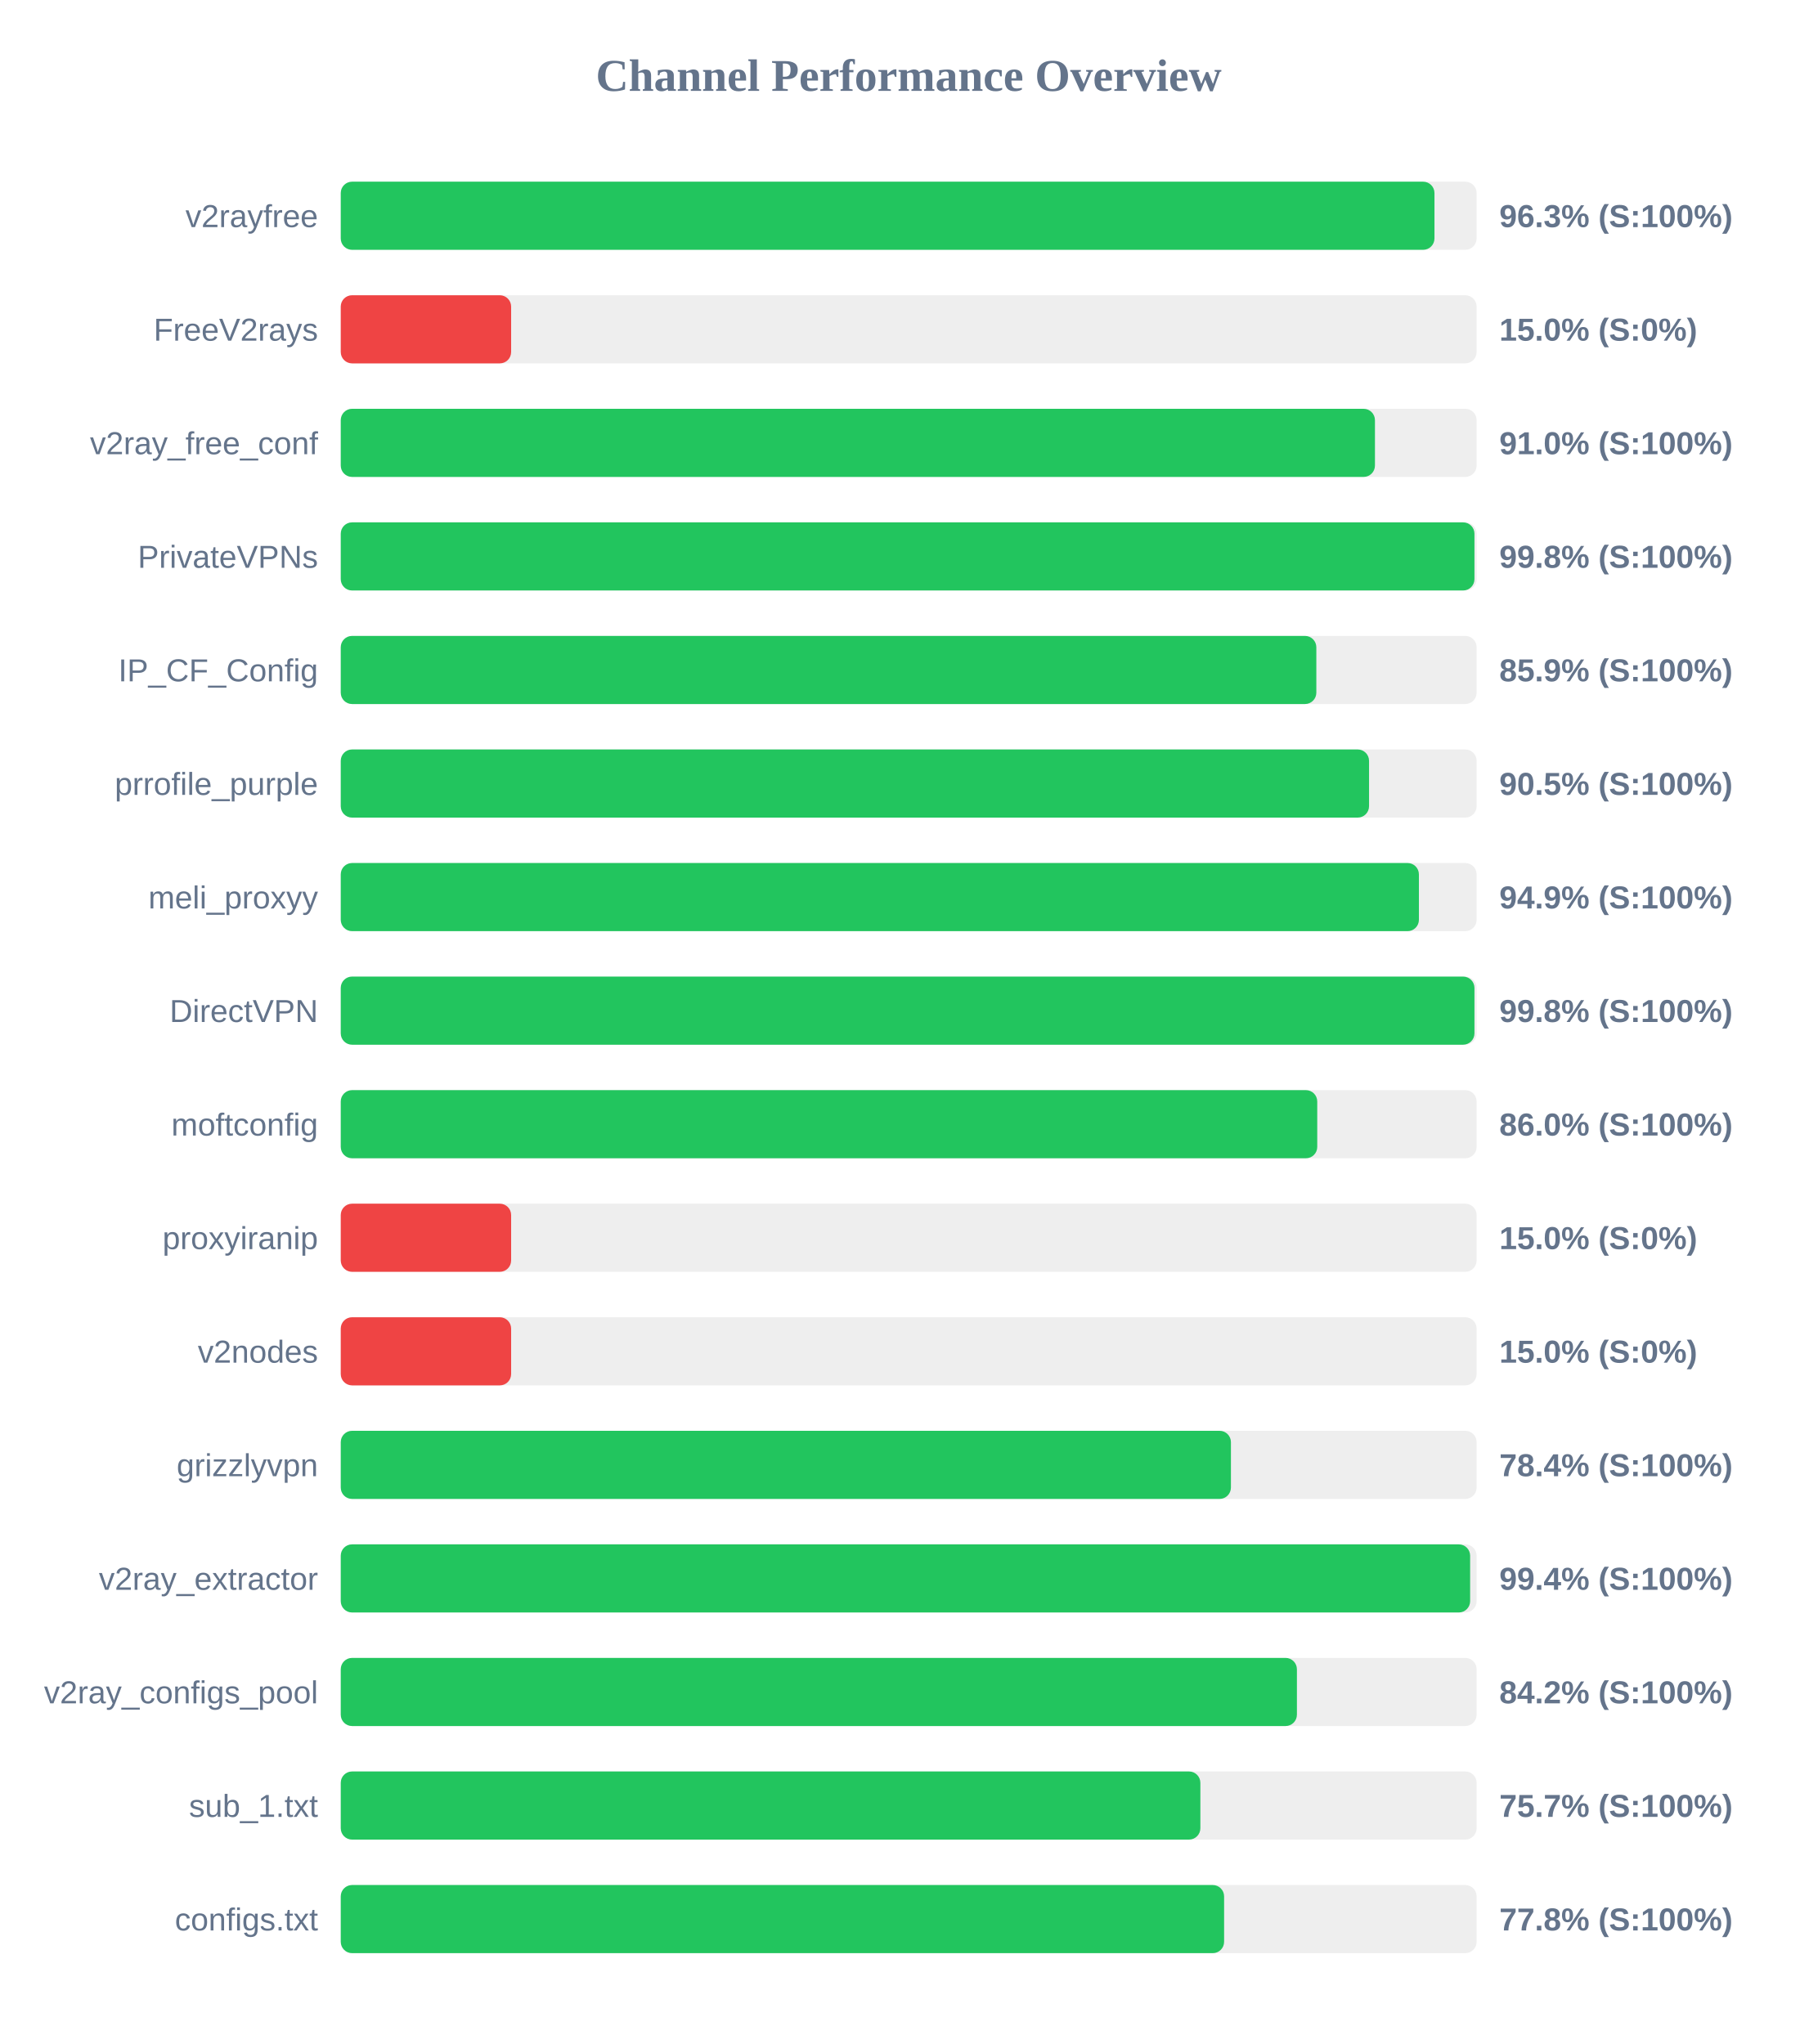
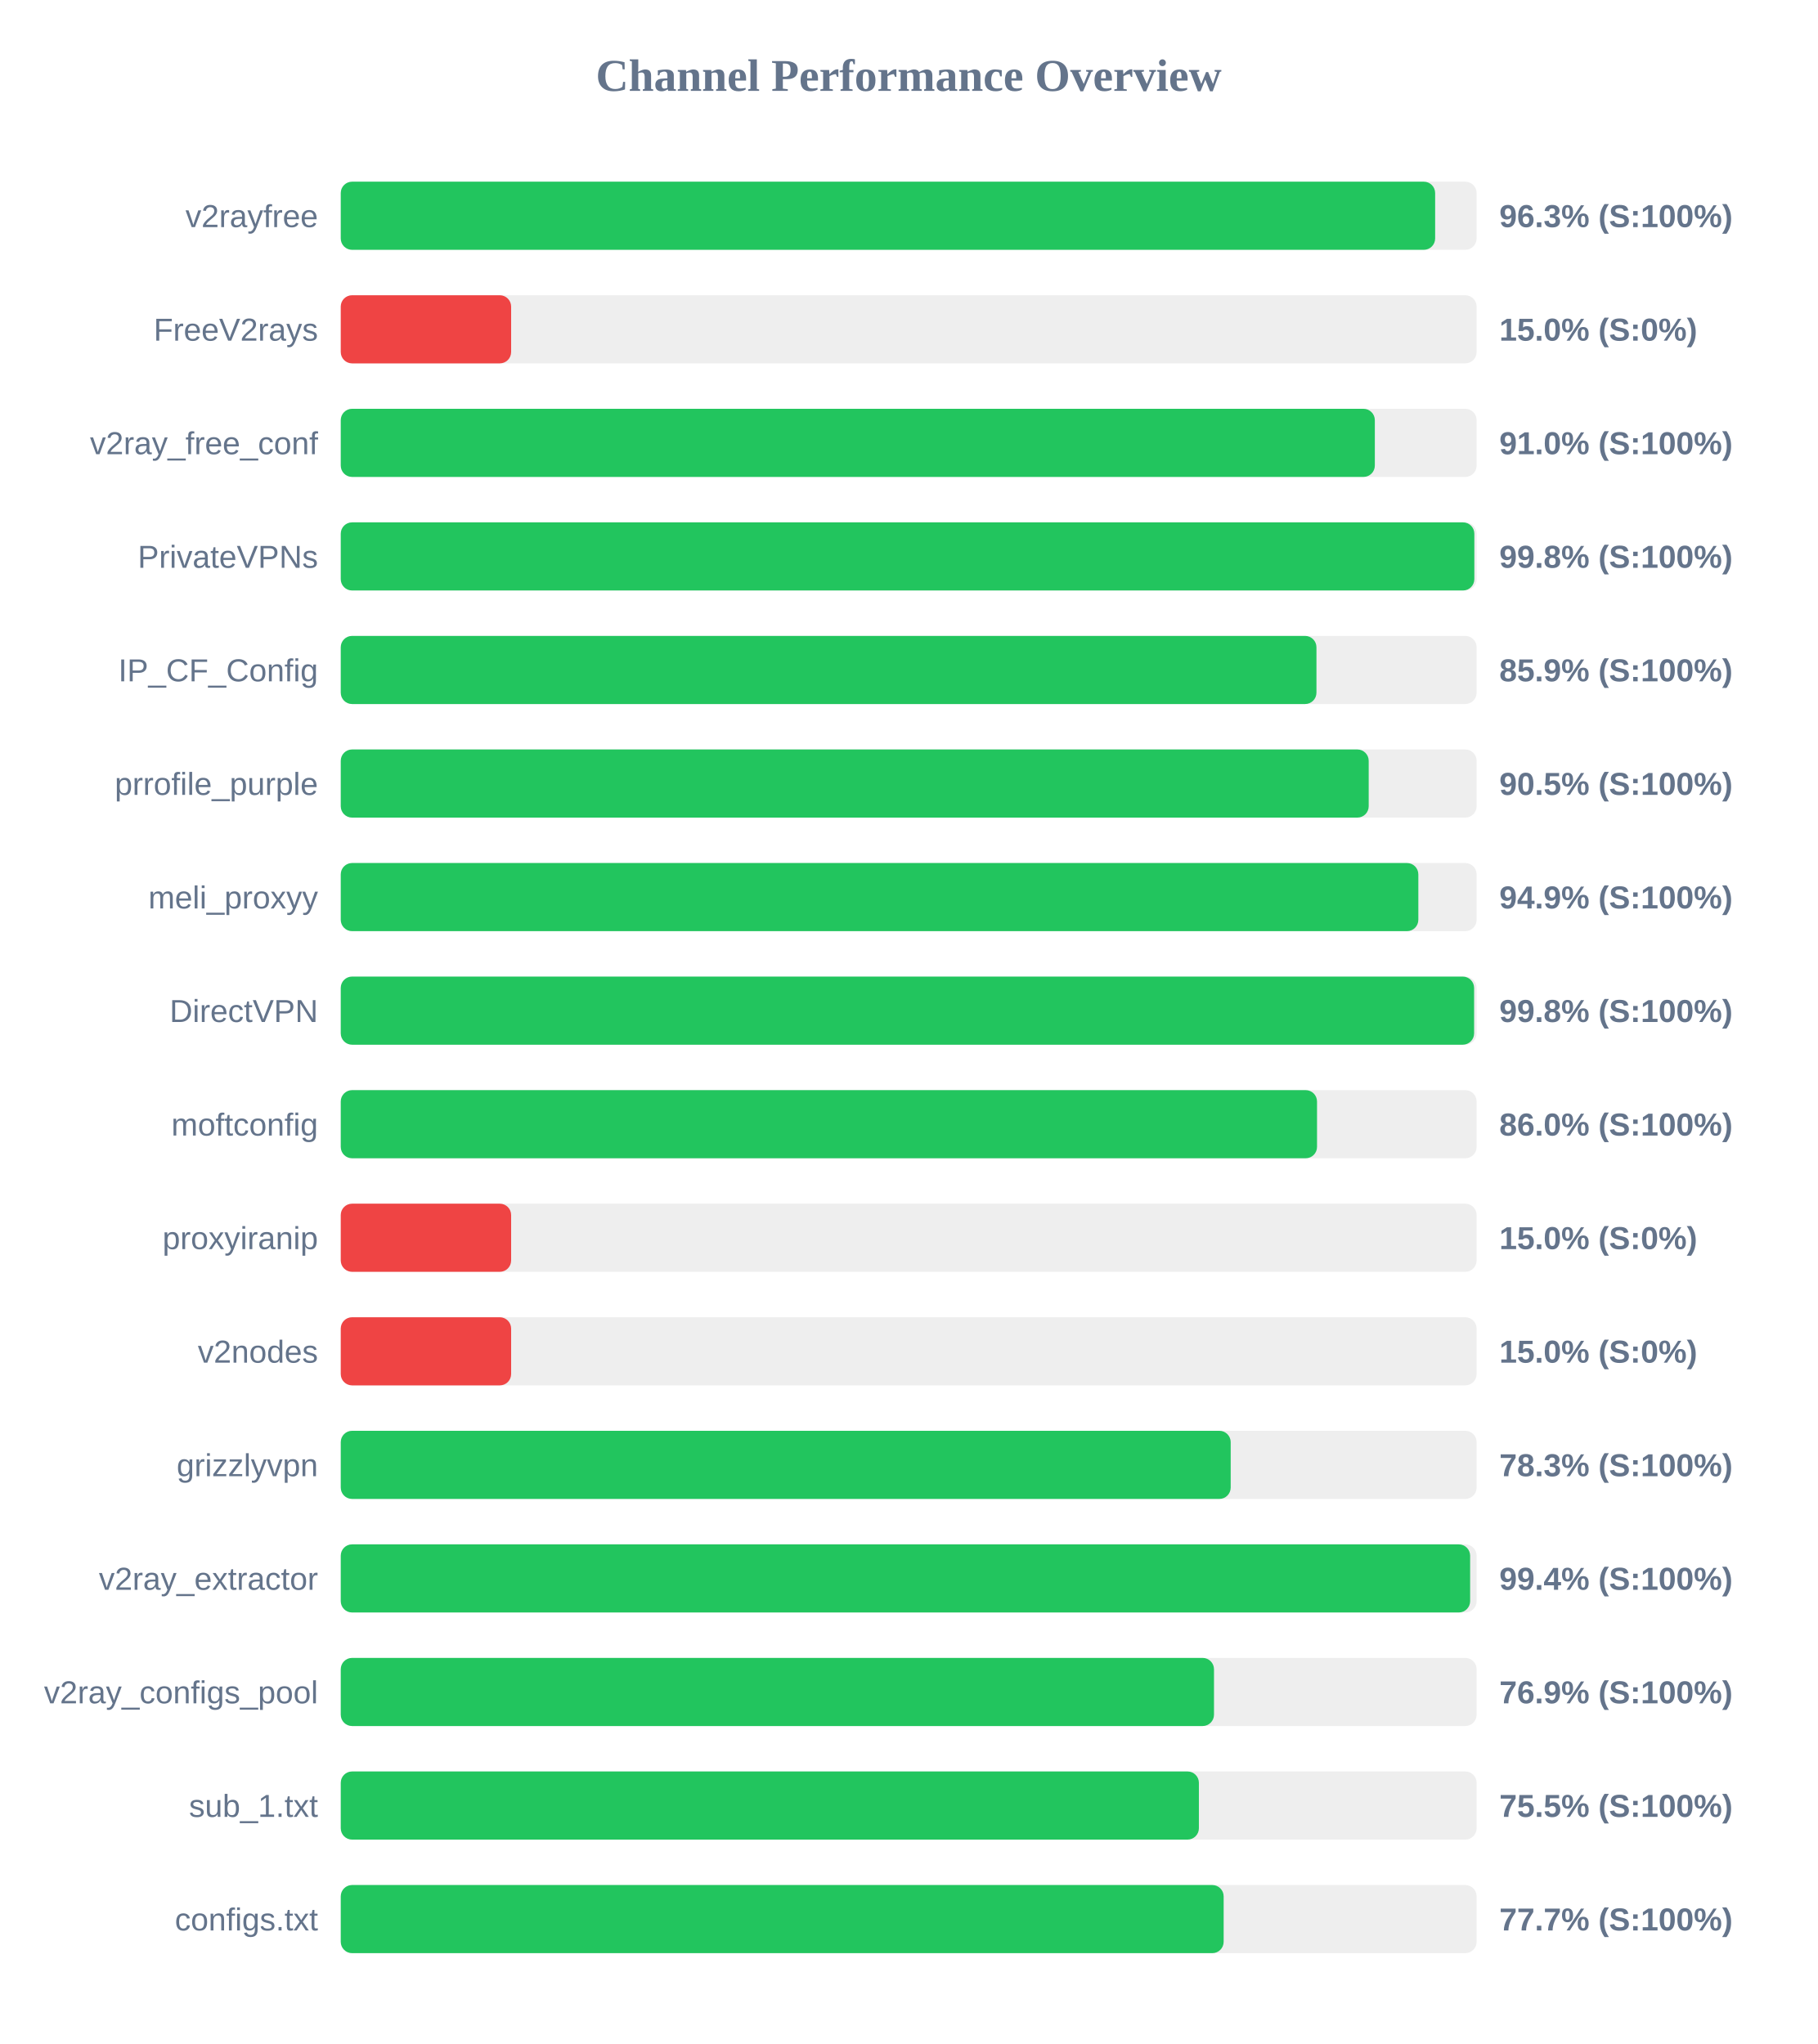
<svg xmlns="http://www.w3.org/2000/svg" width="800" height="900" version="1.1">
  <style>
        .row { font: 14px Arial; fill: #64748b; }
        .score { font: bold 14px Arial; fill: #64748b; }
    </style>
  <text x="400" y="40" text-anchor="middle" font-size="20px" font-weight="bold" fill="#64748b">Channel Performance Overview</text>
  <rect x="150" y="80" width="500" height="30" fill="#eee" rx="5" />
-   <rect x="150" y="80" width="481.45" height="30" fill="#22c55e" rx="5" />
+   <rect x="150" y="80" width="481.75" height="30" fill="#22c55e" rx="5" />
  <text x="140" y="100" text-anchor="end" class="row">v2rayfree</text>
  <text x="660" y="100" text-anchor="start" class="score">96.3% (S:100%)</text>
  <rect x="150" y="130" width="500" height="30" fill="#eee" rx="5" />
  <rect x="150" y="130" width="75.0" height="30" fill="#ef4444" rx="5" />
  <text x="140" y="150" text-anchor="end" class="row">FreeV2rays</text>
  <text x="660" y="150" text-anchor="start" class="score">15.0% (S:0%)</text>
  <rect x="150" y="180" width="500" height="30" fill="#eee" rx="5" />
-   <rect x="150" y="180" width="455.25" height="30" fill="#22c55e" rx="5" />
+   <rect x="150" y="180" width="455.2" height="30" fill="#22c55e" rx="5" />
  <text x="140" y="200" text-anchor="end" class="row">v2ray_free_conf</text>
  <text x="660" y="200" text-anchor="start" class="score">91.0% (S:100%)</text>
  <rect x="150" y="230" width="500" height="30" fill="#eee" rx="5" />
-   <rect x="150" y="230" width="499.05" height="30" fill="#22c55e" rx="5" />
+   <rect x="150" y="230" width="499.0" height="30" fill="#22c55e" rx="5" />
  <text x="140" y="250" text-anchor="end" class="row">PrivateVPNs</text>
  <text x="660" y="250" text-anchor="start" class="score">99.8% (S:100%)</text>
  <rect x="150" y="280" width="500" height="30" fill="#eee" rx="5" />
-   <rect x="150" y="280" width="429.45" height="30" fill="#22c55e" rx="5" />
+   <rect x="150" y="280" width="429.5" height="30" fill="#22c55e" rx="5" />
  <text x="140" y="300" text-anchor="end" class="row">IP_CF_Config</text>
  <text x="660" y="300" text-anchor="start" class="score">85.9% (S:100%)</text>
  <rect x="150" y="330" width="500" height="30" fill="#eee" rx="5" />
-   <rect x="150" y="330" width="452.65" height="30" fill="#22c55e" rx="5" />
+   <rect x="150" y="330" width="452.5" height="30" fill="#22c55e" rx="5" />
  <text x="140" y="350" text-anchor="end" class="row">prrofile_purple</text>
  <text x="660" y="350" text-anchor="start" class="score">90.5% (S:100%)</text>
  <rect x="150" y="380" width="500" height="30" fill="#eee" rx="5" />
-   <rect x="150" y="380" width="474.6" height="30" fill="#22c55e" rx="5" />
+   <rect x="150" y="380" width="474.35" height="30" fill="#22c55e" rx="5" />
  <text x="140" y="400" text-anchor="end" class="row">meli_proxyy</text>
  <text x="660" y="400" text-anchor="start" class="score">94.9% (S:100%)</text>
  <rect x="150" y="430" width="500" height="30" fill="#eee" rx="5" />
-   <rect x="150" y="430" width="499.05" height="30" fill="#22c55e" rx="5" />
+   <rect x="150" y="430" width="498.9" height="30" fill="#22c55e" rx="5" />
  <text x="140" y="450" text-anchor="end" class="row">DirectVPN</text>
  <text x="660" y="450" text-anchor="start" class="score">99.8% (S:100%)</text>
  <rect x="150" y="480" width="500" height="30" fill="#eee" rx="5" />
-   <rect x="150" y="480" width="429.85" height="30" fill="#22c55e" rx="5" />
+   <rect x="150" y="480" width="429.75" height="30" fill="#22c55e" rx="5" />
  <text x="140" y="500" text-anchor="end" class="row">moftconfig</text>
  <text x="660" y="500" text-anchor="start" class="score">86.0% (S:100%)</text>
  <rect x="150" y="530" width="500" height="30" fill="#eee" rx="5" />
  <rect x="150" y="530" width="75.0" height="30" fill="#ef4444" rx="5" />
  <text x="140" y="550" text-anchor="end" class="row">proxyiranip</text>
  <text x="660" y="550" text-anchor="start" class="score">15.0% (S:0%)</text>
  <rect x="150" y="580" width="500" height="30" fill="#eee" rx="5" />
  <rect x="150" y="580" width="75.0" height="30" fill="#ef4444" rx="5" />
  <text x="140" y="600" text-anchor="end" class="row">v2nodes</text>
  <text x="660" y="600" text-anchor="start" class="score">15.0% (S:0%)</text>
  <rect x="150" y="630" width="500" height="30" fill="#eee" rx="5" />
-   <rect x="150" y="630" width="391.85" height="30" fill="#22c55e" rx="5" />
+   <rect x="150" y="630" width="391.75" height="30" fill="#22c55e" rx="5" />
  <text x="140" y="650" text-anchor="end" class="row">grizzlyvpn</text>
-   <text x="660" y="650" text-anchor="start" class="score">78.4% (S:100%)</text>
+   <text x="660" y="650" text-anchor="start" class="score">78.3% (S:100%)</text>
  <rect x="150" y="680" width="500" height="30" fill="#eee" rx="5" />
  <rect x="150" y="680" width="497.15" height="30" fill="#22c55e" rx="5" />
  <text x="140" y="700" text-anchor="end" class="row">v2ray_extractor</text>
  <text x="660" y="700" text-anchor="start" class="score">99.4% (S:100%)</text>
  <rect x="150" y="730" width="500" height="30" fill="#eee" rx="5" />
-   <rect x="150" y="730" width="420.9" height="30" fill="#22c55e" rx="5" />
+   <rect x="150" y="730" width="384.4" height="30" fill="#22c55e" rx="5" />
  <text x="140" y="750" text-anchor="end" class="row">v2ray_configs_pool</text>
-   <text x="660" y="750" text-anchor="start" class="score">84.2% (S:100%)</text>
+   <text x="660" y="750" text-anchor="start" class="score">76.9% (S:100%)</text>
  <rect x="150" y="780" width="500" height="30" fill="#eee" rx="5" />
-   <rect x="150" y="780" width="378.4" height="30" fill="#22c55e" rx="5" />
+   <rect x="150" y="780" width="377.75" height="30" fill="#22c55e" rx="5" />
  <text x="140" y="800" text-anchor="end" class="row">sub_1.txt</text>
-   <text x="660" y="800" text-anchor="start" class="score">75.7% (S:100%)</text>
+   <text x="660" y="800" text-anchor="start" class="score">75.5% (S:100%)</text>
  <rect x="150" y="830" width="500" height="30" fill="#eee" rx="5" />
-   <rect x="150" y="830" width="388.85" height="30" fill="#22c55e" rx="5" />
+   <rect x="150" y="830" width="388.65" height="30" fill="#22c55e" rx="5" />
  <text x="140" y="850" text-anchor="end" class="row">configs.txt</text>
-   <text x="660" y="850" text-anchor="start" class="score">77.8% (S:100%)</text>
+   <text x="660" y="850" text-anchor="start" class="score">77.7% (S:100%)</text>
</svg>
